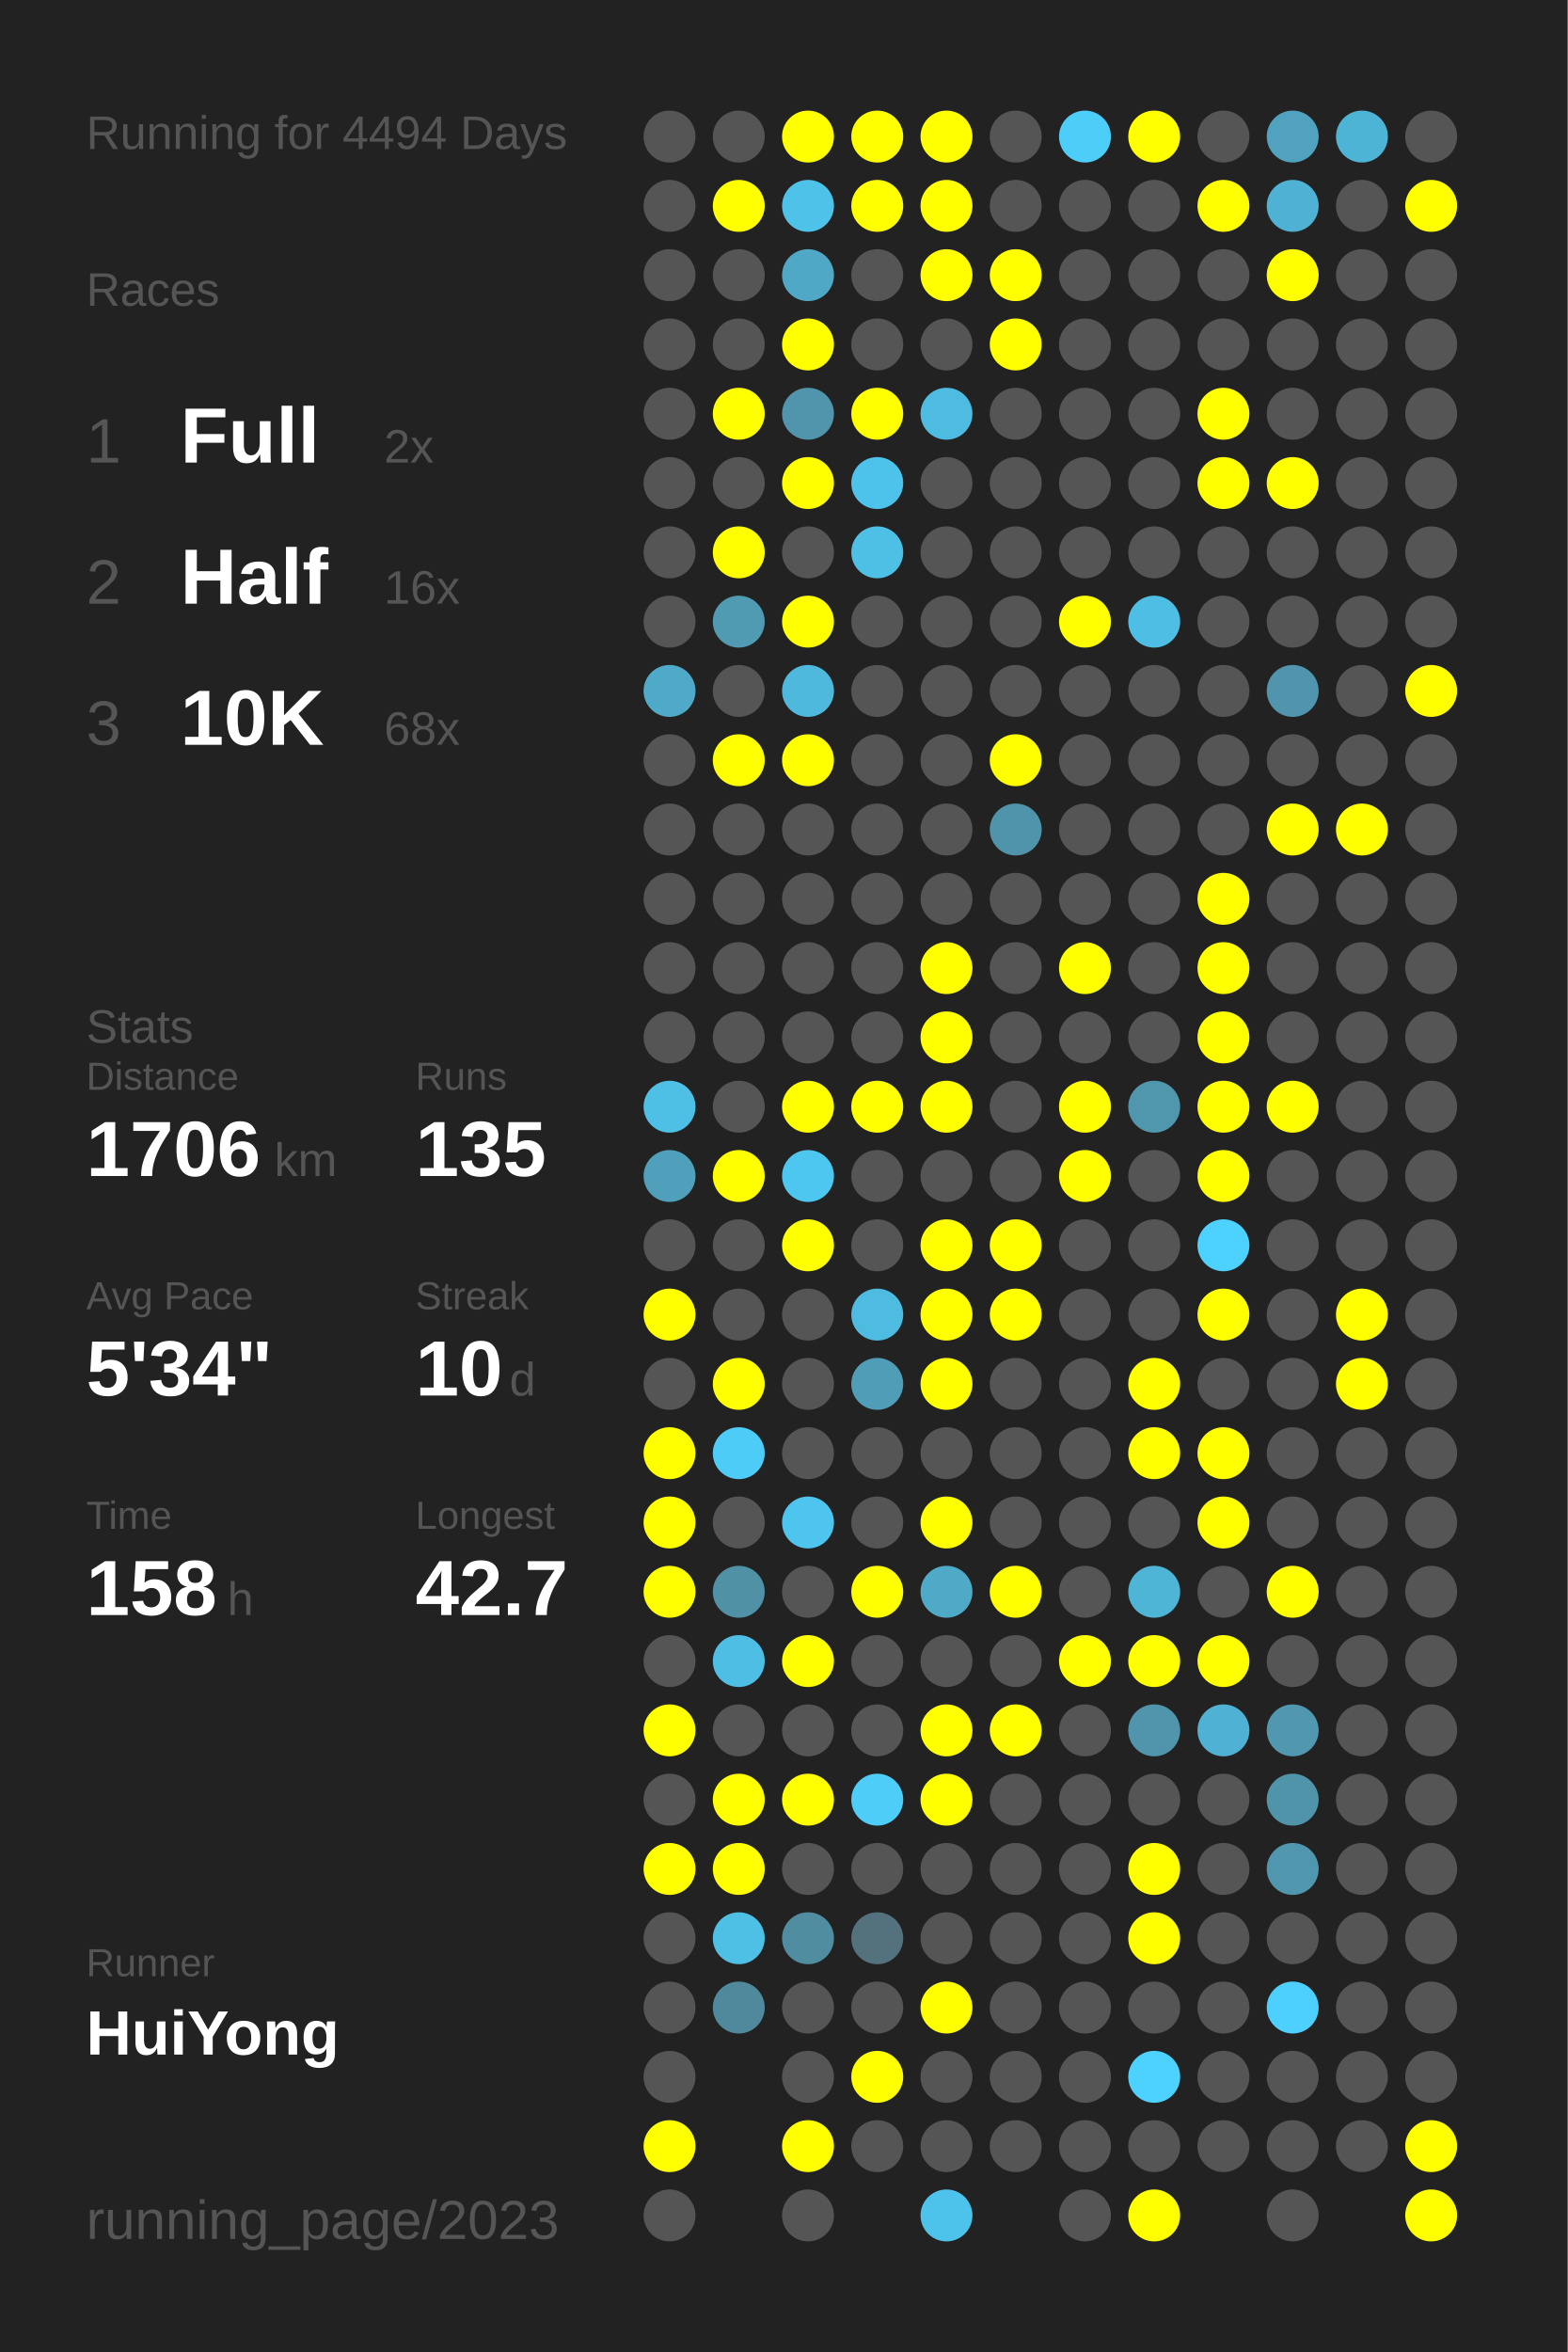
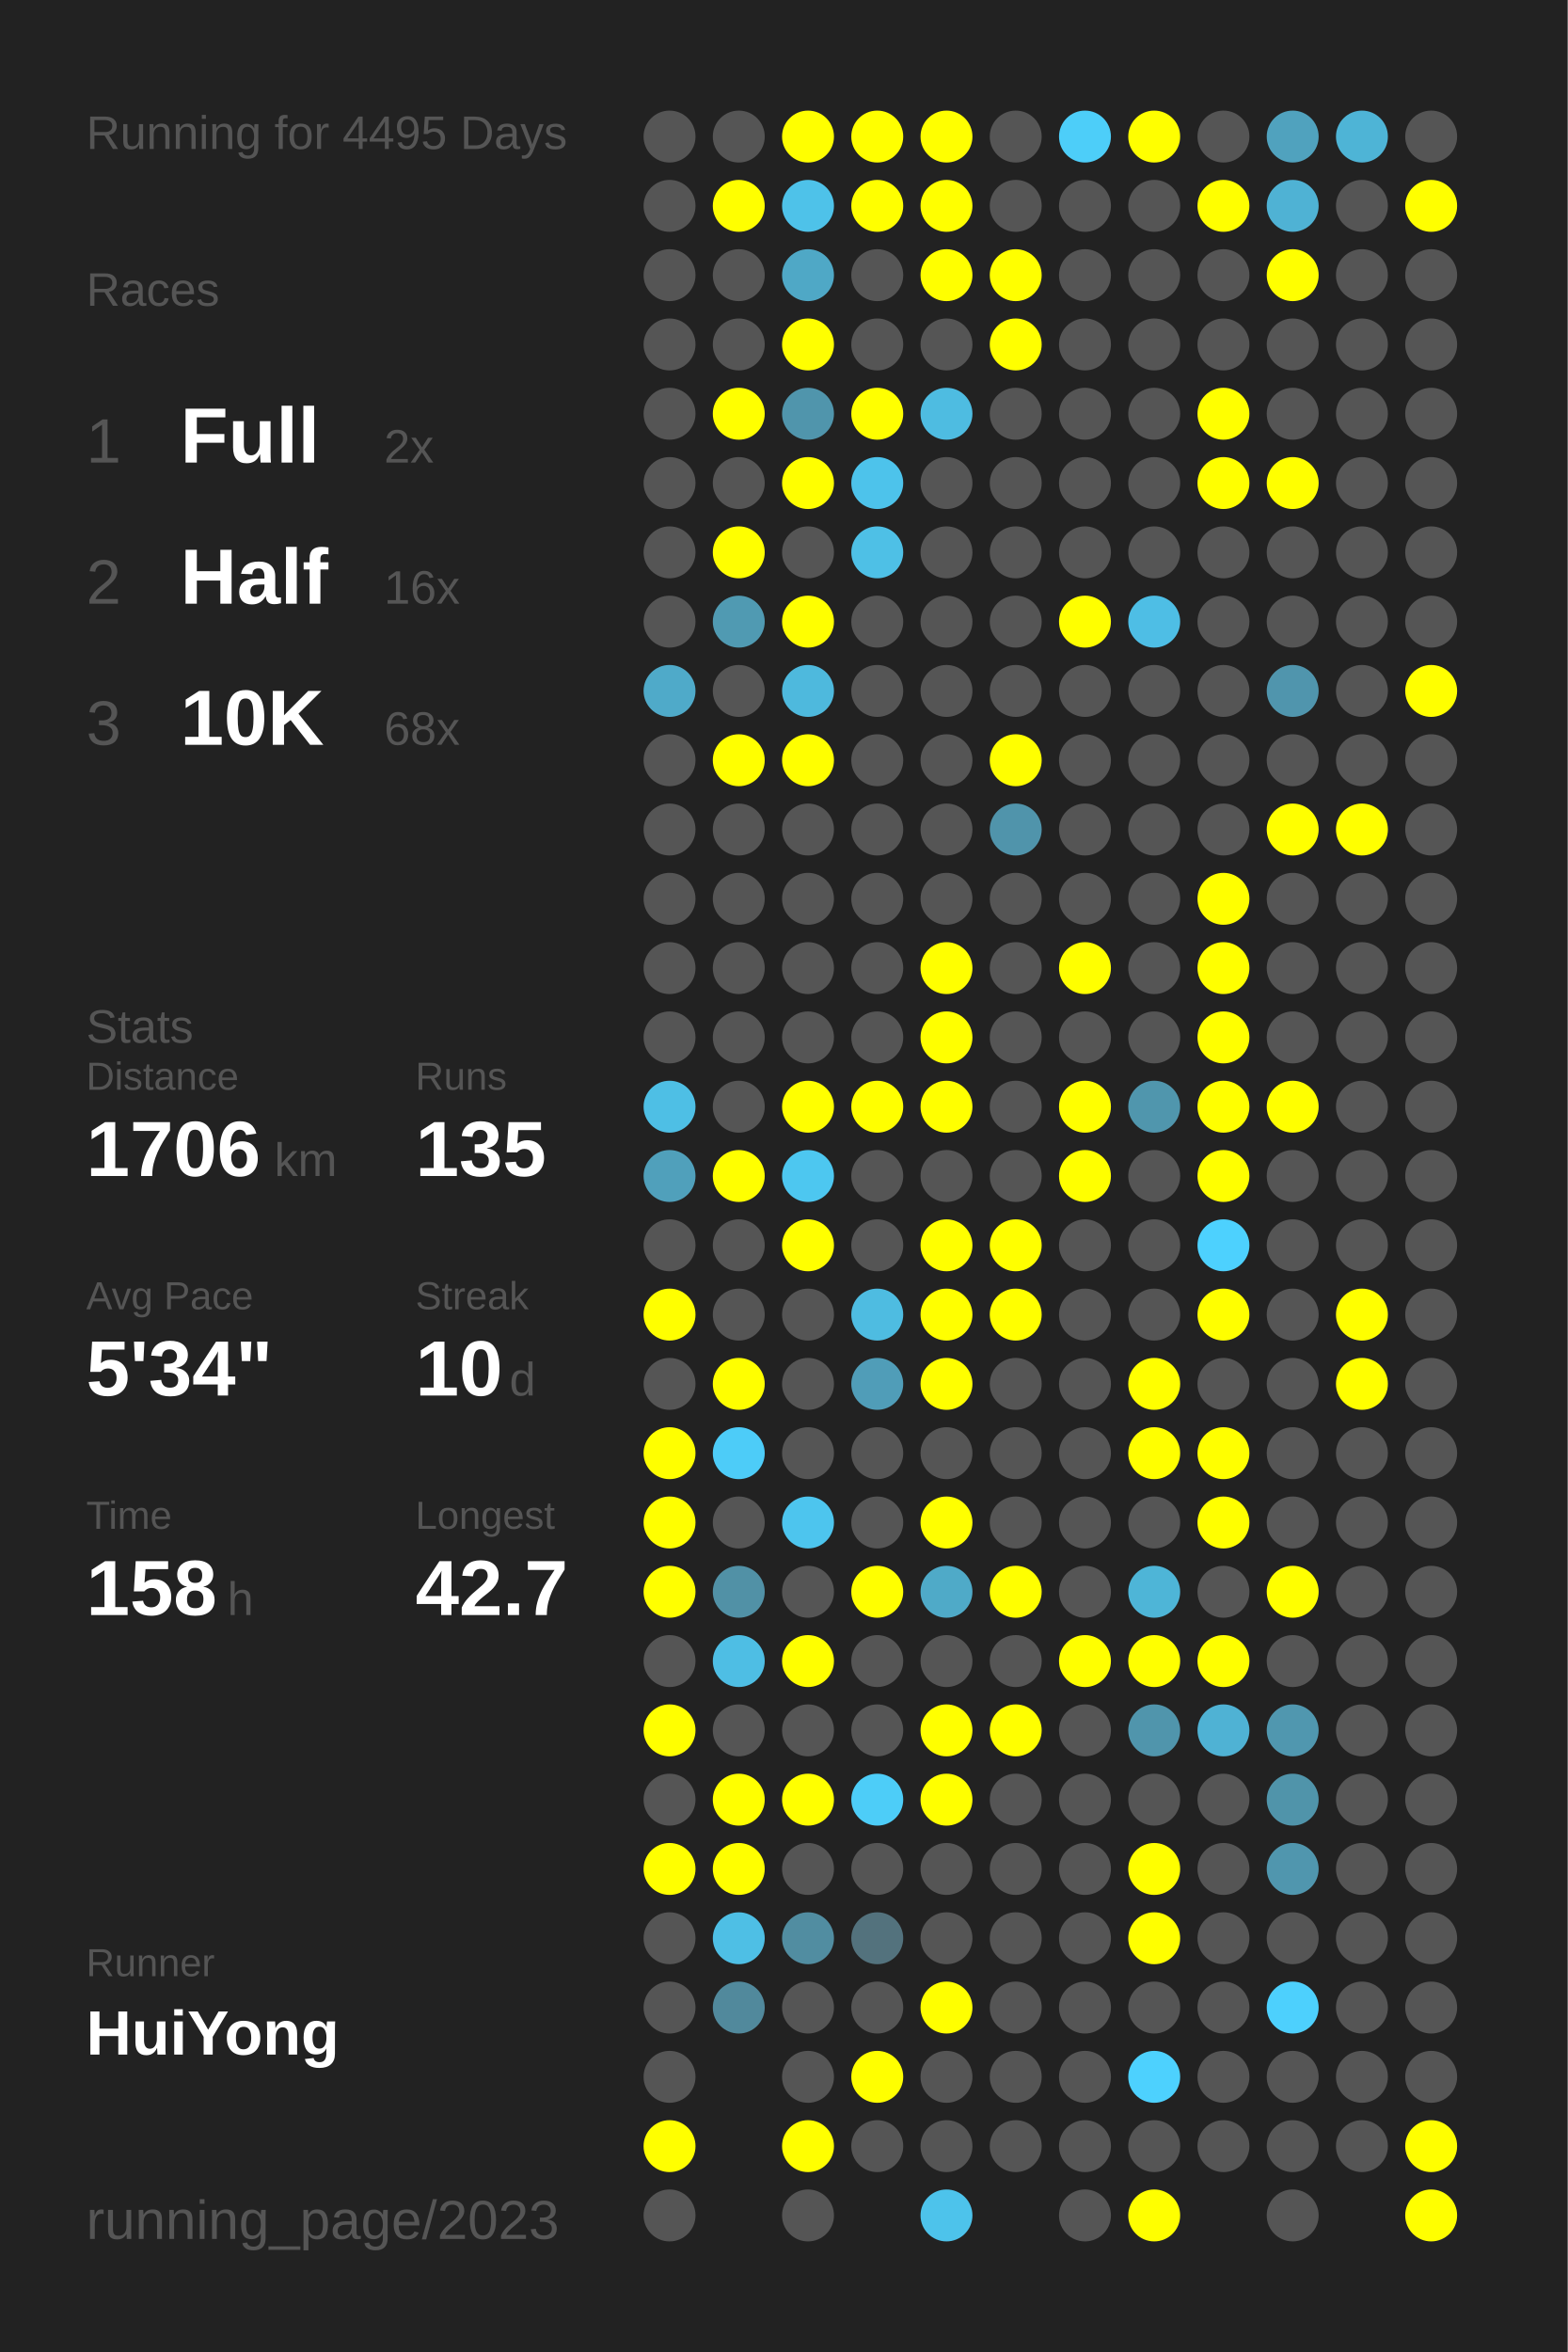
<svg xmlns="http://www.w3.org/2000/svg" baseProfile="full" height="300mm" version="1.1" viewBox="0,0,200,300" width="200mm">
  <defs />
  <rect fill="#222222" height="300" width="200" x="0" y="0" />
-   <text fill="#555555" style="font-size:6px; font-family:Arial;" x="11" y="19">Running for 4494 Days</text>
+   <text fill="#555555" style="font-size:6px; font-family:Arial;" x="11" y="19">Running for 4495 Days</text>
  <text fill="#555555" style="font-size:6px; font-family:Arial;" x="11" y="39">Races</text>
  <text fill="#555555" style="font-size:8px; font-family:Arial;" x="11" y="59">1</text>
  <text fill="#FFFFFF" style="font-size:10px; font-family:Arial; font-weight:bold;" x="23" y="59">Full</text>
  <text fill="#555555" style="font-size:6px; font-family:Arial;" x="49" y="59">2x</text>
  <text fill="#555555" style="font-size:8px; font-family:Arial;" x="11" y="77">2</text>
  <text fill="#FFFFFF" style="font-size:10px; font-family:Arial; font-weight:bold;" x="23" y="77">Half</text>
  <text fill="#555555" style="font-size:6px; font-family:Arial;" x="49" y="77">16x</text>
  <text fill="#555555" style="font-size:8px; font-family:Arial;" x="11" y="95">3</text>
  <text fill="#FFFFFF" style="font-size:10px; font-family:Arial; font-weight:bold;" x="23" y="95">10K</text>
  <text fill="#555555" style="font-size:6px; font-family:Arial;" x="49" y="95">68x</text>
  <text fill="#555555" style="font-size:6px; font-family:Arial;" x="11" y="133">Stats</text>
  <text fill="#555555" style="font-size:5px; font-family:Arial;" x="11" y="139">Distance</text>
  <text fill="#FFFFFF" style="font-size:10px; font-family:Arial; font-weight:bold;" x="11" y="150">1706</text>
  <text fill="#555555" style="font-size:6px; font-family:Arial;" x="35" y="150">km</text>
  <text fill="#555555" style="font-size:5px; font-family:Arial;" x="53" y="139">Runs</text>
  <text fill="#FFFFFF" style="font-size:10px; font-family:Arial; font-weight:bold;" x="53" y="150">135</text>
  <text fill="#555555" style="font-size:5px; font-family:Arial;" x="11" y="167">Avg Pace</text>
  <text fill="#FFFFFF" style="font-size:10px; font-family:Arial; font-weight:bold;" x="11" y="178">5'34"</text>
  <text fill="#555555" style="font-size:5px; font-family:Arial;" x="53" y="167">Streak</text>
  <text fill="#FFFFFF" style="font-size:10px; font-family:Arial; font-weight:bold;" x="53" y="178">10</text>
  <text fill="#555555" style="font-size:6px; font-family:Arial;" x="65" y="178">d</text>
  <text fill="#555555" style="font-size:5px; font-family:Arial;" x="11" y="195">Time</text>
  <text fill="#FFFFFF" style="font-size:10px; font-family:Arial; font-weight:bold;" x="11" y="206">158</text>
  <text fill="#555555" style="font-size:6px; font-family:Arial;" x="29" y="206">h</text>
  <text fill="#555555" style="font-size:5px; font-family:Arial;" x="53" y="195">Longest</text>
  <text fill="#FFFFFF" style="font-size:10px; font-family:Arial; font-weight:bold;" x="53" y="206">42.7</text>
  <text fill="#555555" style="font-size:5px; font-family:Arial;" x="11" y="252.065">Runner</text>
  <text fill="#FFFFFF" style="font-size:8px; font-family:Arial; font-weight:bold;" x="11" y="262.065">HuiYong</text>
  <text fill="#555555" style="font-size:7px; font-family:Arial;" x="11" y="285.581">running_page/2023</text>
  <circle cx="85.417" cy="17.419" fill="#555555" r="3.312" />
  <circle cx="85.417" cy="26.258" fill="#555555" r="3.312" />
  <circle cx="85.417" cy="35.097" fill="#555555" r="3.312" />
  <circle cx="85.417" cy="43.935" fill="#555555" r="3.312" />
  <circle cx="85.417" cy="52.774" fill="#555555" r="3.312" />
  <circle cx="85.417" cy="61.613" fill="#555555" r="3.312" />
  <circle cx="85.417" cy="70.452" fill="#555555" r="3.312" />
  <circle cx="85.417" cy="79.29" fill="#555555" r="3.312" />
  <circle cx="85.417" cy="88.129" fill="#4faac9" r="3.312" />
  <circle cx="85.417" cy="96.968" fill="#555555" r="3.312" />
  <circle cx="85.417" cy="105.806" fill="#555555" r="3.312" />
  <circle cx="85.417" cy="114.645" fill="#555555" r="3.312" />
  <circle cx="85.417" cy="123.484" fill="#555555" r="3.312" />
  <circle cx="85.417" cy="132.323" fill="#555555" r="3.312" />
  <circle cx="85.417" cy="141.161" fill="#4ebfe5" r="3.312" />
  <circle cx="85.417" cy="150" fill="#50a0bb" r="3.312" />
  <circle cx="85.417" cy="158.839" fill="#555555" r="3.312" />
  <circle cx="85.417" cy="167.677" fill="#FFFF00" r="3.312" />
  <circle cx="85.417" cy="176.516" fill="#555555" r="3.312" />
  <circle cx="85.417" cy="185.355" fill="#FFFF00" r="3.312" />
  <circle cx="85.417" cy="194.194" fill="#FFFF00" r="3.312" />
  <circle cx="85.417" cy="203.032" fill="#FFFF00" r="3.312" />
  <circle cx="85.417" cy="211.871" fill="#555555" r="3.312" />
  <circle cx="85.417" cy="220.71" fill="#FFFF00" r="3.312" />
  <circle cx="85.417" cy="229.548" fill="#555555" r="3.312" />
  <circle cx="85.417" cy="238.387" fill="#FFFF00" r="3.312" />
  <circle cx="85.417" cy="247.226" fill="#555555" r="3.312" />
  <circle cx="85.417" cy="256.065" fill="#555555" r="3.312" />
  <circle cx="85.417" cy="264.903" fill="#555555" r="3.312" />
  <circle cx="85.417" cy="273.742" fill="#FFFF00" r="3.312" />
  <circle cx="85.417" cy="282.581" fill="#555555" r="3.312" />
  <circle cx="94.25" cy="17.419" fill="#555555" r="3.312" />
  <circle cx="94.25" cy="26.258" fill="#FFFF00" r="3.312" />
  <circle cx="94.25" cy="35.097" fill="#555555" r="3.312" />
  <circle cx="94.25" cy="43.935" fill="#555555" r="3.312" />
  <circle cx="94.25" cy="52.774" fill="#FFFF00" r="3.312" />
  <circle cx="94.25" cy="61.613" fill="#555555" r="3.312" />
  <circle cx="94.25" cy="70.452" fill="#FFFF00" r="3.312" />
  <circle cx="94.25" cy="79.29" fill="#509ab2" r="3.312" />
  <circle cx="94.25" cy="88.129" fill="#555555" r="3.312" />
  <circle cx="94.25" cy="96.968" fill="#FFFF00" r="3.312" />
  <circle cx="94.25" cy="105.806" fill="#555555" r="3.312" />
  <circle cx="94.25" cy="114.645" fill="#555555" r="3.312" />
  <circle cx="94.25" cy="123.484" fill="#555555" r="3.312" />
  <circle cx="94.25" cy="132.323" fill="#555555" r="3.312" />
  <circle cx="94.25" cy="141.161" fill="#555555" r="3.312" />
  <circle cx="94.25" cy="150" fill="#FFFF00" r="3.312" />
  <circle cx="94.25" cy="158.839" fill="#555555" r="3.312" />
  <circle cx="94.25" cy="167.677" fill="#555555" r="3.312" />
  <circle cx="94.25" cy="176.516" fill="#FFFF00" r="3.312" />
  <circle cx="94.25" cy="185.355" fill="#4dccf8" r="3.312" />
  <circle cx="94.25" cy="194.194" fill="#555555" r="3.312" />
  <circle cx="94.25" cy="203.032" fill="#5191a6" r="3.312" />
  <circle cx="94.25" cy="211.871" fill="#4ebee4" r="3.312" />
  <circle cx="94.25" cy="220.71" fill="#555555" r="3.312" />
  <circle cx="94.25" cy="229.548" fill="#FFFF00" r="3.312" />
  <circle cx="94.25" cy="238.387" fill="#FFFF00" r="3.312" />
  <circle cx="94.25" cy="247.226" fill="#4ebfe5" r="3.312" />
  <circle cx="94.25" cy="256.065" fill="#51899c" r="3.312" />
  <circle cx="103.083" cy="17.419" fill="#FFFF00" r="3.312" />
  <circle cx="103.083" cy="26.258" fill="#4ec2e9" r="3.312" />
  <circle cx="103.083" cy="35.097" fill="#4fa8c6" r="3.312" />
  <circle cx="103.083" cy="43.935" fill="#FFFF00" r="3.312" />
  <circle cx="103.083" cy="52.774" fill="#5095ac" r="3.312" />
  <circle cx="103.083" cy="61.613" fill="#FFFF00" r="3.312" />
  <circle cx="103.083" cy="70.452" fill="#555555" r="3.312" />
  <circle cx="103.083" cy="79.29" fill="#FFFF00" r="3.312" />
  <circle cx="103.083" cy="88.129" fill="#4eb9dd" r="3.312" />
  <circle cx="103.083" cy="96.968" fill="#FFFF00" r="3.312" />
  <circle cx="103.083" cy="105.806" fill="#555555" r="3.312" />
  <circle cx="103.083" cy="114.645" fill="#555555" r="3.312" />
  <circle cx="103.083" cy="123.484" fill="#555555" r="3.312" />
  <circle cx="103.083" cy="132.323" fill="#555555" r="3.312" />
  <circle cx="103.083" cy="141.161" fill="#FFFF00" r="3.312" />
  <circle cx="103.083" cy="150" fill="#4dc7f0" r="3.312" />
  <circle cx="103.083" cy="158.839" fill="#FFFF00" r="3.312" />
  <circle cx="103.083" cy="167.677" fill="#555555" r="3.312" />
  <circle cx="103.083" cy="176.516" fill="#555555" r="3.312" />
  <circle cx="103.083" cy="185.355" fill="#555555" r="3.312" />
  <circle cx="103.083" cy="194.194" fill="#4dc5ee" r="3.312" />
  <circle cx="103.083" cy="203.032" fill="#555555" r="3.312" />
  <circle cx="103.083" cy="211.871" fill="#FFFF00" r="3.312" />
  <circle cx="103.083" cy="220.71" fill="#555555" r="3.312" />
  <circle cx="103.083" cy="229.548" fill="#FFFF00" r="3.312" />
  <circle cx="103.083" cy="238.387" fill="#555555" r="3.312" />
  <circle cx="103.083" cy="247.226" fill="#518da1" r="3.312" />
  <circle cx="103.083" cy="256.065" fill="#555555" r="3.312" />
  <circle cx="103.083" cy="264.903" fill="#555555" r="3.312" />
  <circle cx="103.083" cy="273.742" fill="#FFFF00" r="3.312" />
  <circle cx="103.083" cy="282.581" fill="#555555" r="3.312" />
  <circle cx="111.917" cy="17.419" fill="#FFFF00" r="3.312" />
  <circle cx="111.917" cy="26.258" fill="#FFFF00" r="3.312" />
  <circle cx="111.917" cy="35.097" fill="#555555" r="3.312" />
  <circle cx="111.917" cy="43.935" fill="#555555" r="3.312" />
  <circle cx="111.917" cy="52.774" fill="#FFFF00" r="3.312" />
  <circle cx="111.917" cy="61.613" fill="#4dc3eb" r="3.312" />
  <circle cx="111.917" cy="70.452" fill="#4ec0e6" r="3.312" />
  <circle cx="111.917" cy="79.29" fill="#555555" r="3.312" />
  <circle cx="111.917" cy="88.129" fill="#555555" r="3.312" />
  <circle cx="111.917" cy="96.968" fill="#555555" r="3.312" />
  <circle cx="111.917" cy="105.806" fill="#555555" r="3.312" />
  <circle cx="111.917" cy="114.645" fill="#555555" r="3.312" />
  <circle cx="111.917" cy="123.484" fill="#555555" r="3.312" />
  <circle cx="111.917" cy="132.323" fill="#555555" r="3.312" />
  <circle cx="111.917" cy="141.161" fill="#FFFF00" r="3.312" />
  <circle cx="111.917" cy="150" fill="#555555" r="3.312" />
  <circle cx="111.917" cy="158.839" fill="#555555" r="3.312" />
  <circle cx="111.917" cy="167.677" fill="#4ebce1" r="3.312" />
  <circle cx="111.917" cy="176.516" fill="#509db8" r="3.312" />
  <circle cx="111.917" cy="185.355" fill="#555555" r="3.312" />
  <circle cx="111.917" cy="194.194" fill="#555555" r="3.312" />
  <circle cx="111.917" cy="203.032" fill="#FFFF00" r="3.312" />
  <circle cx="111.917" cy="211.871" fill="#555555" r="3.312" />
  <circle cx="111.917" cy="220.71" fill="#555555" r="3.312" />
  <circle cx="111.917" cy="229.548" fill="#4dcdf8" r="3.312" />
  <circle cx="111.917" cy="238.387" fill="#555555" r="3.312" />
  <circle cx="111.917" cy="247.226" fill="#53727d" r="3.312" />
  <circle cx="111.917" cy="256.065" fill="#555555" r="3.312" />
  <circle cx="111.917" cy="264.903" fill="#FFFF00" r="3.312" />
  <circle cx="111.917" cy="273.742" fill="#555555" r="3.312" />
  <circle cx="120.75" cy="17.419" fill="#FFFF00" r="3.312" />
  <circle cx="120.75" cy="26.258" fill="#FFFF00" r="3.312" />
  <circle cx="120.75" cy="35.097" fill="#FFFF00" r="3.312" />
  <circle cx="120.75" cy="43.935" fill="#555555" r="3.312" />
  <circle cx="120.75" cy="52.774" fill="#4ebce1" r="3.312" />
  <circle cx="120.75" cy="61.613" fill="#555555" r="3.312" />
  <circle cx="120.75" cy="70.452" fill="#555555" r="3.312" />
  <circle cx="120.75" cy="79.29" fill="#555555" r="3.312" />
  <circle cx="120.75" cy="88.129" fill="#555555" r="3.312" />
  <circle cx="120.75" cy="96.968" fill="#555555" r="3.312" />
  <circle cx="120.75" cy="105.806" fill="#555555" r="3.312" />
  <circle cx="120.75" cy="114.645" fill="#555555" r="3.312" />
  <circle cx="120.75" cy="123.484" fill="#FFFF00" r="3.312" />
  <circle cx="120.75" cy="132.323" fill="#FFFF00" r="3.312" />
  <circle cx="120.75" cy="141.161" fill="#FFFF00" r="3.312" />
  <circle cx="120.75" cy="150" fill="#555555" r="3.312" />
  <circle cx="120.75" cy="158.839" fill="#FFFF00" r="3.312" />
  <circle cx="120.75" cy="167.677" fill="#FFFF00" r="3.312" />
  <circle cx="120.75" cy="176.516" fill="#FFFF00" r="3.312" />
  <circle cx="120.75" cy="185.355" fill="#555555" r="3.312" />
  <circle cx="120.75" cy="194.194" fill="#FFFF00" r="3.312" />
  <circle cx="120.75" cy="203.032" fill="#4faac8" r="3.312" />
  <circle cx="120.75" cy="211.871" fill="#555555" r="3.312" />
  <circle cx="120.75" cy="220.71" fill="#FFFF00" r="3.312" />
  <circle cx="120.75" cy="229.548" fill="#FFFF00" r="3.312" />
  <circle cx="120.75" cy="238.387" fill="#555555" r="3.312" />
  <circle cx="120.75" cy="247.226" fill="#555555" r="3.312" />
  <circle cx="120.75" cy="256.065" fill="#FFFF00" r="3.312" />
  <circle cx="120.75" cy="264.903" fill="#555555" r="3.312" />
  <circle cx="120.75" cy="273.742" fill="#555555" r="3.312" />
  <circle cx="120.75" cy="282.581" fill="#4dc3eb" r="3.312" />
  <circle cx="129.583" cy="17.419" fill="#555555" r="3.312" />
  <circle cx="129.583" cy="26.258" fill="#555555" r="3.312" />
  <circle cx="129.583" cy="35.097" fill="#FFFF00" r="3.312" />
  <circle cx="129.583" cy="43.935" fill="#FFFF00" r="3.312" />
  <circle cx="129.583" cy="52.774" fill="#555555" r="3.312" />
  <circle cx="129.583" cy="61.613" fill="#555555" r="3.312" />
  <circle cx="129.583" cy="70.452" fill="#555555" r="3.312" />
  <circle cx="129.583" cy="79.29" fill="#555555" r="3.312" />
  <circle cx="129.583" cy="88.129" fill="#555555" r="3.312" />
  <circle cx="129.583" cy="96.968" fill="#FFFF00" r="3.312" />
  <circle cx="129.583" cy="105.806" fill="#5094ab" r="3.312" />
  <circle cx="129.583" cy="114.645" fill="#555555" r="3.312" />
  <circle cx="129.583" cy="123.484" fill="#555555" r="3.312" />
  <circle cx="129.583" cy="132.323" fill="#555555" r="3.312" />
  <circle cx="129.583" cy="141.161" fill="#555555" r="3.312" />
  <circle cx="129.583" cy="150" fill="#555555" r="3.312" />
  <circle cx="129.583" cy="158.839" fill="#FFFF00" r="3.312" />
  <circle cx="129.583" cy="167.677" fill="#FFFF00" r="3.312" />
  <circle cx="129.583" cy="176.516" fill="#555555" r="3.312" />
  <circle cx="129.583" cy="185.355" fill="#555555" r="3.312" />
  <circle cx="129.583" cy="194.194" fill="#555555" r="3.312" />
  <circle cx="129.583" cy="203.032" fill="#FFFF00" r="3.312" />
  <circle cx="129.583" cy="211.871" fill="#555555" r="3.312" />
  <circle cx="129.583" cy="220.71" fill="#FFFF00" r="3.312" />
  <circle cx="129.583" cy="229.548" fill="#555555" r="3.312" />
  <circle cx="129.583" cy="238.387" fill="#555555" r="3.312" />
  <circle cx="129.583" cy="247.226" fill="#555555" r="3.312" />
  <circle cx="129.583" cy="256.065" fill="#555555" r="3.312" />
  <circle cx="129.583" cy="264.903" fill="#555555" r="3.312" />
  <circle cx="129.583" cy="273.742" fill="#555555" r="3.312" />
  <circle cx="138.417" cy="17.419" fill="#4dcef9" r="3.312" />
  <circle cx="138.417" cy="26.258" fill="#555555" r="3.312" />
  <circle cx="138.417" cy="35.097" fill="#555555" r="3.312" />
  <circle cx="138.417" cy="43.935" fill="#555555" r="3.312" />
  <circle cx="138.417" cy="52.774" fill="#555555" r="3.312" />
  <circle cx="138.417" cy="61.613" fill="#555555" r="3.312" />
  <circle cx="138.417" cy="70.452" fill="#555555" r="3.312" />
  <circle cx="138.417" cy="79.29" fill="#FFFF00" r="3.312" />
  <circle cx="138.417" cy="88.129" fill="#555555" r="3.312" />
  <circle cx="138.417" cy="96.968" fill="#555555" r="3.312" />
  <circle cx="138.417" cy="105.806" fill="#555555" r="3.312" />
  <circle cx="138.417" cy="114.645" fill="#555555" r="3.312" />
  <circle cx="138.417" cy="123.484" fill="#FFFF00" r="3.312" />
  <circle cx="138.417" cy="132.323" fill="#555555" r="3.312" />
  <circle cx="138.417" cy="141.161" fill="#FFFF00" r="3.312" />
  <circle cx="138.417" cy="150" fill="#FFFF00" r="3.312" />
  <circle cx="138.417" cy="158.839" fill="#555555" r="3.312" />
  <circle cx="138.417" cy="167.677" fill="#555555" r="3.312" />
  <circle cx="138.417" cy="176.516" fill="#555555" r="3.312" />
  <circle cx="138.417" cy="185.355" fill="#555555" r="3.312" />
  <circle cx="138.417" cy="194.194" fill="#555555" r="3.312" />
  <circle cx="138.417" cy="203.032" fill="#555555" r="3.312" />
  <circle cx="138.417" cy="211.871" fill="#FFFF00" r="3.312" />
  <circle cx="138.417" cy="220.71" fill="#555555" r="3.312" />
  <circle cx="138.417" cy="229.548" fill="#555555" r="3.312" />
  <circle cx="138.417" cy="238.387" fill="#555555" r="3.312" />
  <circle cx="138.417" cy="247.226" fill="#555555" r="3.312" />
  <circle cx="138.417" cy="256.065" fill="#555555" r="3.312" />
  <circle cx="138.417" cy="264.903" fill="#555555" r="3.312" />
  <circle cx="138.417" cy="273.742" fill="#555555" r="3.312" />
  <circle cx="138.417" cy="282.581" fill="#555555" r="3.312" />
  <circle cx="147.25" cy="17.419" fill="#FFFF00" r="3.312" />
  <circle cx="147.25" cy="26.258" fill="#555555" r="3.312" />
  <circle cx="147.25" cy="35.097" fill="#555555" r="3.312" />
  <circle cx="147.25" cy="43.935" fill="#555555" r="3.312" />
  <circle cx="147.25" cy="52.774" fill="#555555" r="3.312" />
  <circle cx="147.25" cy="61.613" fill="#555555" r="3.312" />
  <circle cx="147.25" cy="70.452" fill="#555555" r="3.312" />
  <circle cx="147.25" cy="79.29" fill="#4ebee5" r="3.312" />
  <circle cx="147.25" cy="88.129" fill="#555555" r="3.312" />
  <circle cx="147.25" cy="96.968" fill="#555555" r="3.312" />
  <circle cx="147.25" cy="105.806" fill="#555555" r="3.312" />
  <circle cx="147.25" cy="114.645" fill="#555555" r="3.312" />
  <circle cx="147.25" cy="123.484" fill="#555555" r="3.312" />
  <circle cx="147.25" cy="132.323" fill="#555555" r="3.312" />
  <circle cx="147.25" cy="141.161" fill="#5096ad" r="3.312" />
  <circle cx="147.25" cy="150" fill="#555555" r="3.312" />
  <circle cx="147.25" cy="158.839" fill="#555555" r="3.312" />
  <circle cx="147.25" cy="167.677" fill="#555555" r="3.312" />
  <circle cx="147.25" cy="176.516" fill="#FFFF00" r="3.312" />
  <circle cx="147.25" cy="185.355" fill="#FFFF00" r="3.312" />
  <circle cx="147.25" cy="194.194" fill="#555555" r="3.312" />
  <circle cx="147.25" cy="203.032" fill="#4eb5d7" r="3.312" />
  <circle cx="147.25" cy="211.871" fill="#FFFF00" r="3.312" />
  <circle cx="147.25" cy="220.71" fill="#5095ac" r="3.312" />
  <circle cx="147.25" cy="229.548" fill="#555555" r="3.312" />
  <circle cx="147.25" cy="238.387" fill="#FFFF00" r="3.312" />
  <circle cx="147.25" cy="247.226" fill="#FFFF00" r="3.312" />
  <circle cx="147.25" cy="256.065" fill="#555555" r="3.312" />
  <circle cx="147.25" cy="264.903" fill="#4dd1fe" r="3.312" />
  <circle cx="147.25" cy="273.742" fill="#555555" r="3.312" />
  <circle cx="147.25" cy="282.581" fill="#FFFF00" r="3.312" />
  <circle cx="156.083" cy="17.419" fill="#555555" r="3.312" />
  <circle cx="156.083" cy="26.258" fill="#FFFF00" r="3.312" />
  <circle cx="156.083" cy="35.097" fill="#555555" r="3.312" />
  <circle cx="156.083" cy="43.935" fill="#555555" r="3.312" />
  <circle cx="156.083" cy="52.774" fill="#FFFF00" r="3.312" />
  <circle cx="156.083" cy="61.613" fill="#FFFF00" r="3.312" />
  <circle cx="156.083" cy="70.452" fill="#555555" r="3.312" />
  <circle cx="156.083" cy="79.29" fill="#555555" r="3.312" />
  <circle cx="156.083" cy="88.129" fill="#555555" r="3.312" />
  <circle cx="156.083" cy="96.968" fill="#555555" r="3.312" />
  <circle cx="156.083" cy="105.806" fill="#555555" r="3.312" />
  <circle cx="156.083" cy="114.645" fill="#FFFF00" r="3.312" />
  <circle cx="156.083" cy="123.484" fill="#FFFF00" r="3.312" />
  <circle cx="156.083" cy="132.323" fill="#FFFF00" r="3.312" />
  <circle cx="156.083" cy="141.161" fill="#FFFF00" r="3.312" />
  <circle cx="156.083" cy="150" fill="#FFFF00" r="3.312" />
  <circle cx="156.083" cy="158.839" fill="#4dd1fe" r="3.312" />
  <circle cx="156.083" cy="167.677" fill="#FFFF00" r="3.312" />
  <circle cx="156.083" cy="176.516" fill="#555555" r="3.312" />
  <circle cx="156.083" cy="185.355" fill="#FFFF00" r="3.312" />
  <circle cx="156.083" cy="194.194" fill="#FFFF00" r="3.312" />
  <circle cx="156.083" cy="203.032" fill="#555555" r="3.312" />
  <circle cx="156.083" cy="211.871" fill="#FFFF00" r="3.312" />
  <circle cx="156.083" cy="220.71" fill="#4fb2d4" r="3.312" />
  <circle cx="156.083" cy="229.548" fill="#555555" r="3.312" />
  <circle cx="156.083" cy="238.387" fill="#555555" r="3.312" />
  <circle cx="156.083" cy="247.226" fill="#555555" r="3.312" />
  <circle cx="156.083" cy="256.065" fill="#555555" r="3.312" />
  <circle cx="156.083" cy="264.903" fill="#555555" r="3.312" />
  <circle cx="156.083" cy="273.742" fill="#555555" r="3.312" />
  <circle cx="164.917" cy="17.419" fill="#50a2be" r="3.312" />
  <circle cx="164.917" cy="26.258" fill="#4fb2d4" r="3.312" />
  <circle cx="164.917" cy="35.097" fill="#FFFF00" r="3.312" />
  <circle cx="164.917" cy="43.935" fill="#555555" r="3.312" />
  <circle cx="164.917" cy="52.774" fill="#555555" r="3.312" />
  <circle cx="164.917" cy="61.613" fill="#FFFF00" r="3.312" />
  <circle cx="164.917" cy="70.452" fill="#555555" r="3.312" />
  <circle cx="164.917" cy="79.29" fill="#555555" r="3.312" />
  <circle cx="164.917" cy="88.129" fill="#5095ad" r="3.312" />
  <circle cx="164.917" cy="96.968" fill="#555555" r="3.312" />
  <circle cx="164.917" cy="105.806" fill="#FFFF00" r="3.312" />
  <circle cx="164.917" cy="114.645" fill="#555555" r="3.312" />
  <circle cx="164.917" cy="123.484" fill="#555555" r="3.312" />
  <circle cx="164.917" cy="132.323" fill="#555555" r="3.312" />
  <circle cx="164.917" cy="141.161" fill="#FFFF00" r="3.312" />
  <circle cx="164.917" cy="150" fill="#555555" r="3.312" />
  <circle cx="164.917" cy="158.839" fill="#555555" r="3.312" />
  <circle cx="164.917" cy="167.677" fill="#555555" r="3.312" />
  <circle cx="164.917" cy="176.516" fill="#555555" r="3.312" />
  <circle cx="164.917" cy="185.355" fill="#555555" r="3.312" />
  <circle cx="164.917" cy="194.194" fill="#555555" r="3.312" />
  <circle cx="164.917" cy="203.032" fill="#FFFF00" r="3.312" />
  <circle cx="164.917" cy="211.871" fill="#555555" r="3.312" />
  <circle cx="164.917" cy="220.71" fill="#5097af" r="3.312" />
  <circle cx="164.917" cy="229.548" fill="#5094aa" r="3.312" />
  <circle cx="164.917" cy="238.387" fill="#5096ae" r="3.312" />
  <circle cx="164.917" cy="247.226" fill="#555555" r="3.312" />
  <circle cx="164.917" cy="256.065" fill="#4dd0fd" r="3.312" />
  <circle cx="164.917" cy="264.903" fill="#555555" r="3.312" />
  <circle cx="164.917" cy="273.742" fill="#555555" r="3.312" />
  <circle cx="164.917" cy="282.581" fill="#555555" r="3.312" />
  <circle cx="173.75" cy="17.419" fill="#4eb4d6" r="3.312" />
  <circle cx="173.75" cy="26.258" fill="#555555" r="3.312" />
  <circle cx="173.75" cy="35.097" fill="#555555" r="3.312" />
  <circle cx="173.75" cy="43.935" fill="#555555" r="3.312" />
  <circle cx="173.75" cy="52.774" fill="#555555" r="3.312" />
  <circle cx="173.75" cy="61.613" fill="#555555" r="3.312" />
  <circle cx="173.75" cy="70.452" fill="#555555" r="3.312" />
  <circle cx="173.75" cy="79.29" fill="#555555" r="3.312" />
  <circle cx="173.75" cy="88.129" fill="#555555" r="3.312" />
  <circle cx="173.75" cy="96.968" fill="#555555" r="3.312" />
  <circle cx="173.75" cy="105.806" fill="#FFFF00" r="3.312" />
  <circle cx="173.75" cy="114.645" fill="#555555" r="3.312" />
  <circle cx="173.75" cy="123.484" fill="#555555" r="3.312" />
  <circle cx="173.75" cy="132.323" fill="#555555" r="3.312" />
  <circle cx="173.75" cy="141.161" fill="#555555" r="3.312" />
  <circle cx="173.75" cy="150" fill="#555555" r="3.312" />
  <circle cx="173.75" cy="158.839" fill="#555555" r="3.312" />
  <circle cx="173.75" cy="167.677" fill="#FFFF00" r="3.312" />
  <circle cx="173.75" cy="176.516" fill="#FFFF00" r="3.312" />
  <circle cx="173.75" cy="185.355" fill="#555555" r="3.312" />
  <circle cx="173.75" cy="194.194" fill="#555555" r="3.312" />
  <circle cx="173.75" cy="203.032" fill="#555555" r="3.312" />
  <circle cx="173.75" cy="211.871" fill="#555555" r="3.312" />
  <circle cx="173.75" cy="220.71" fill="#555555" r="3.312" />
  <circle cx="173.75" cy="229.548" fill="#555555" r="3.312" />
  <circle cx="173.75" cy="238.387" fill="#555555" r="3.312" />
  <circle cx="173.75" cy="247.226" fill="#555555" r="3.312" />
  <circle cx="173.75" cy="256.065" fill="#555555" r="3.312" />
  <circle cx="173.75" cy="264.903" fill="#555555" r="3.312" />
  <circle cx="173.75" cy="273.742" fill="#555555" r="3.312" />
  <circle cx="182.583" cy="17.419" fill="#555555" r="3.312" />
  <circle cx="182.583" cy="26.258" fill="#FFFF00" r="3.312" />
  <circle cx="182.583" cy="35.097" fill="#555555" r="3.312" />
  <circle cx="182.583" cy="43.935" fill="#555555" r="3.312" />
  <circle cx="182.583" cy="52.774" fill="#555555" r="3.312" />
  <circle cx="182.583" cy="61.613" fill="#555555" r="3.312" />
  <circle cx="182.583" cy="70.452" fill="#555555" r="3.312" />
  <circle cx="182.583" cy="79.29" fill="#555555" r="3.312" />
  <circle cx="182.583" cy="88.129" fill="#FFFF00" r="3.312" />
  <circle cx="182.583" cy="96.968" fill="#555555" r="3.312" />
  <circle cx="182.583" cy="105.806" fill="#555555" r="3.312" />
  <circle cx="182.583" cy="114.645" fill="#555555" r="3.312" />
  <circle cx="182.583" cy="123.484" fill="#555555" r="3.312" />
  <circle cx="182.583" cy="132.323" fill="#555555" r="3.312" />
  <circle cx="182.583" cy="141.161" fill="#555555" r="3.312" />
  <circle cx="182.583" cy="150" fill="#555555" r="3.312" />
  <circle cx="182.583" cy="158.839" fill="#555555" r="3.312" />
  <circle cx="182.583" cy="167.677" fill="#555555" r="3.312" />
  <circle cx="182.583" cy="176.516" fill="#555555" r="3.312" />
  <circle cx="182.583" cy="185.355" fill="#555555" r="3.312" />
  <circle cx="182.583" cy="194.194" fill="#555555" r="3.312" />
  <circle cx="182.583" cy="203.032" fill="#555555" r="3.312" />
  <circle cx="182.583" cy="211.871" fill="#555555" r="3.312" />
  <circle cx="182.583" cy="220.71" fill="#555555" r="3.312" />
  <circle cx="182.583" cy="229.548" fill="#555555" r="3.312" />
  <circle cx="182.583" cy="238.387" fill="#555555" r="3.312" />
  <circle cx="182.583" cy="247.226" fill="#555555" r="3.312" />
  <circle cx="182.583" cy="256.065" fill="#555555" r="3.312" />
  <circle cx="182.583" cy="264.903" fill="#555555" r="3.312" />
  <circle cx="182.583" cy="273.742" fill="#FFFF00" r="3.312" />
  <circle cx="182.583" cy="282.581" fill="#FFFF00" r="3.312" />
</svg>
